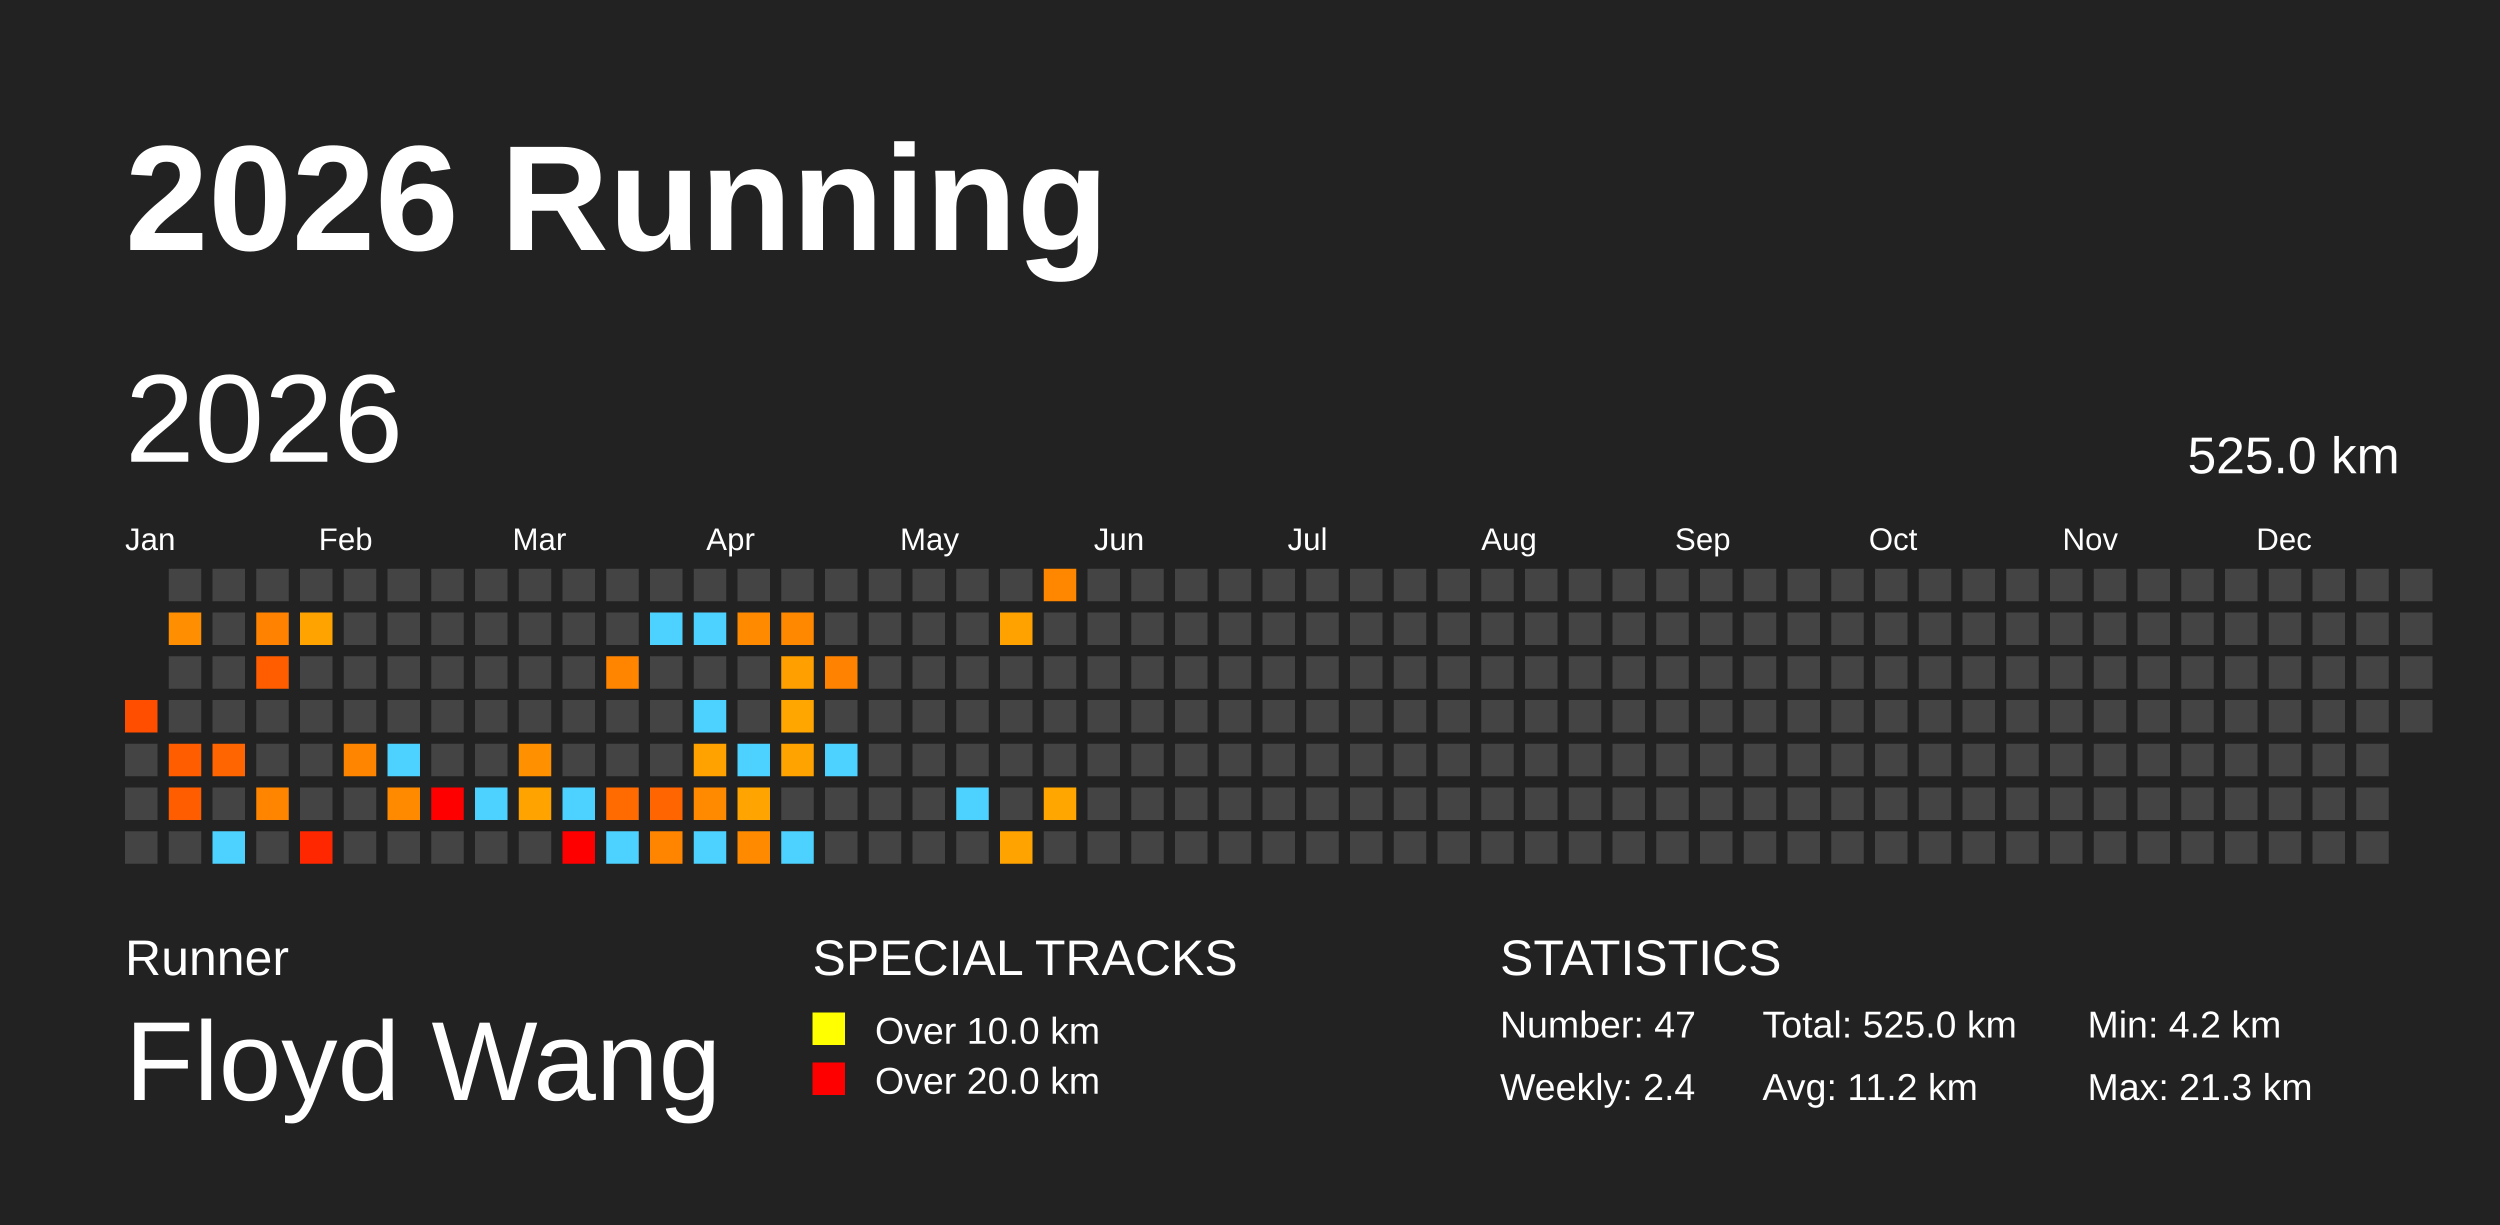
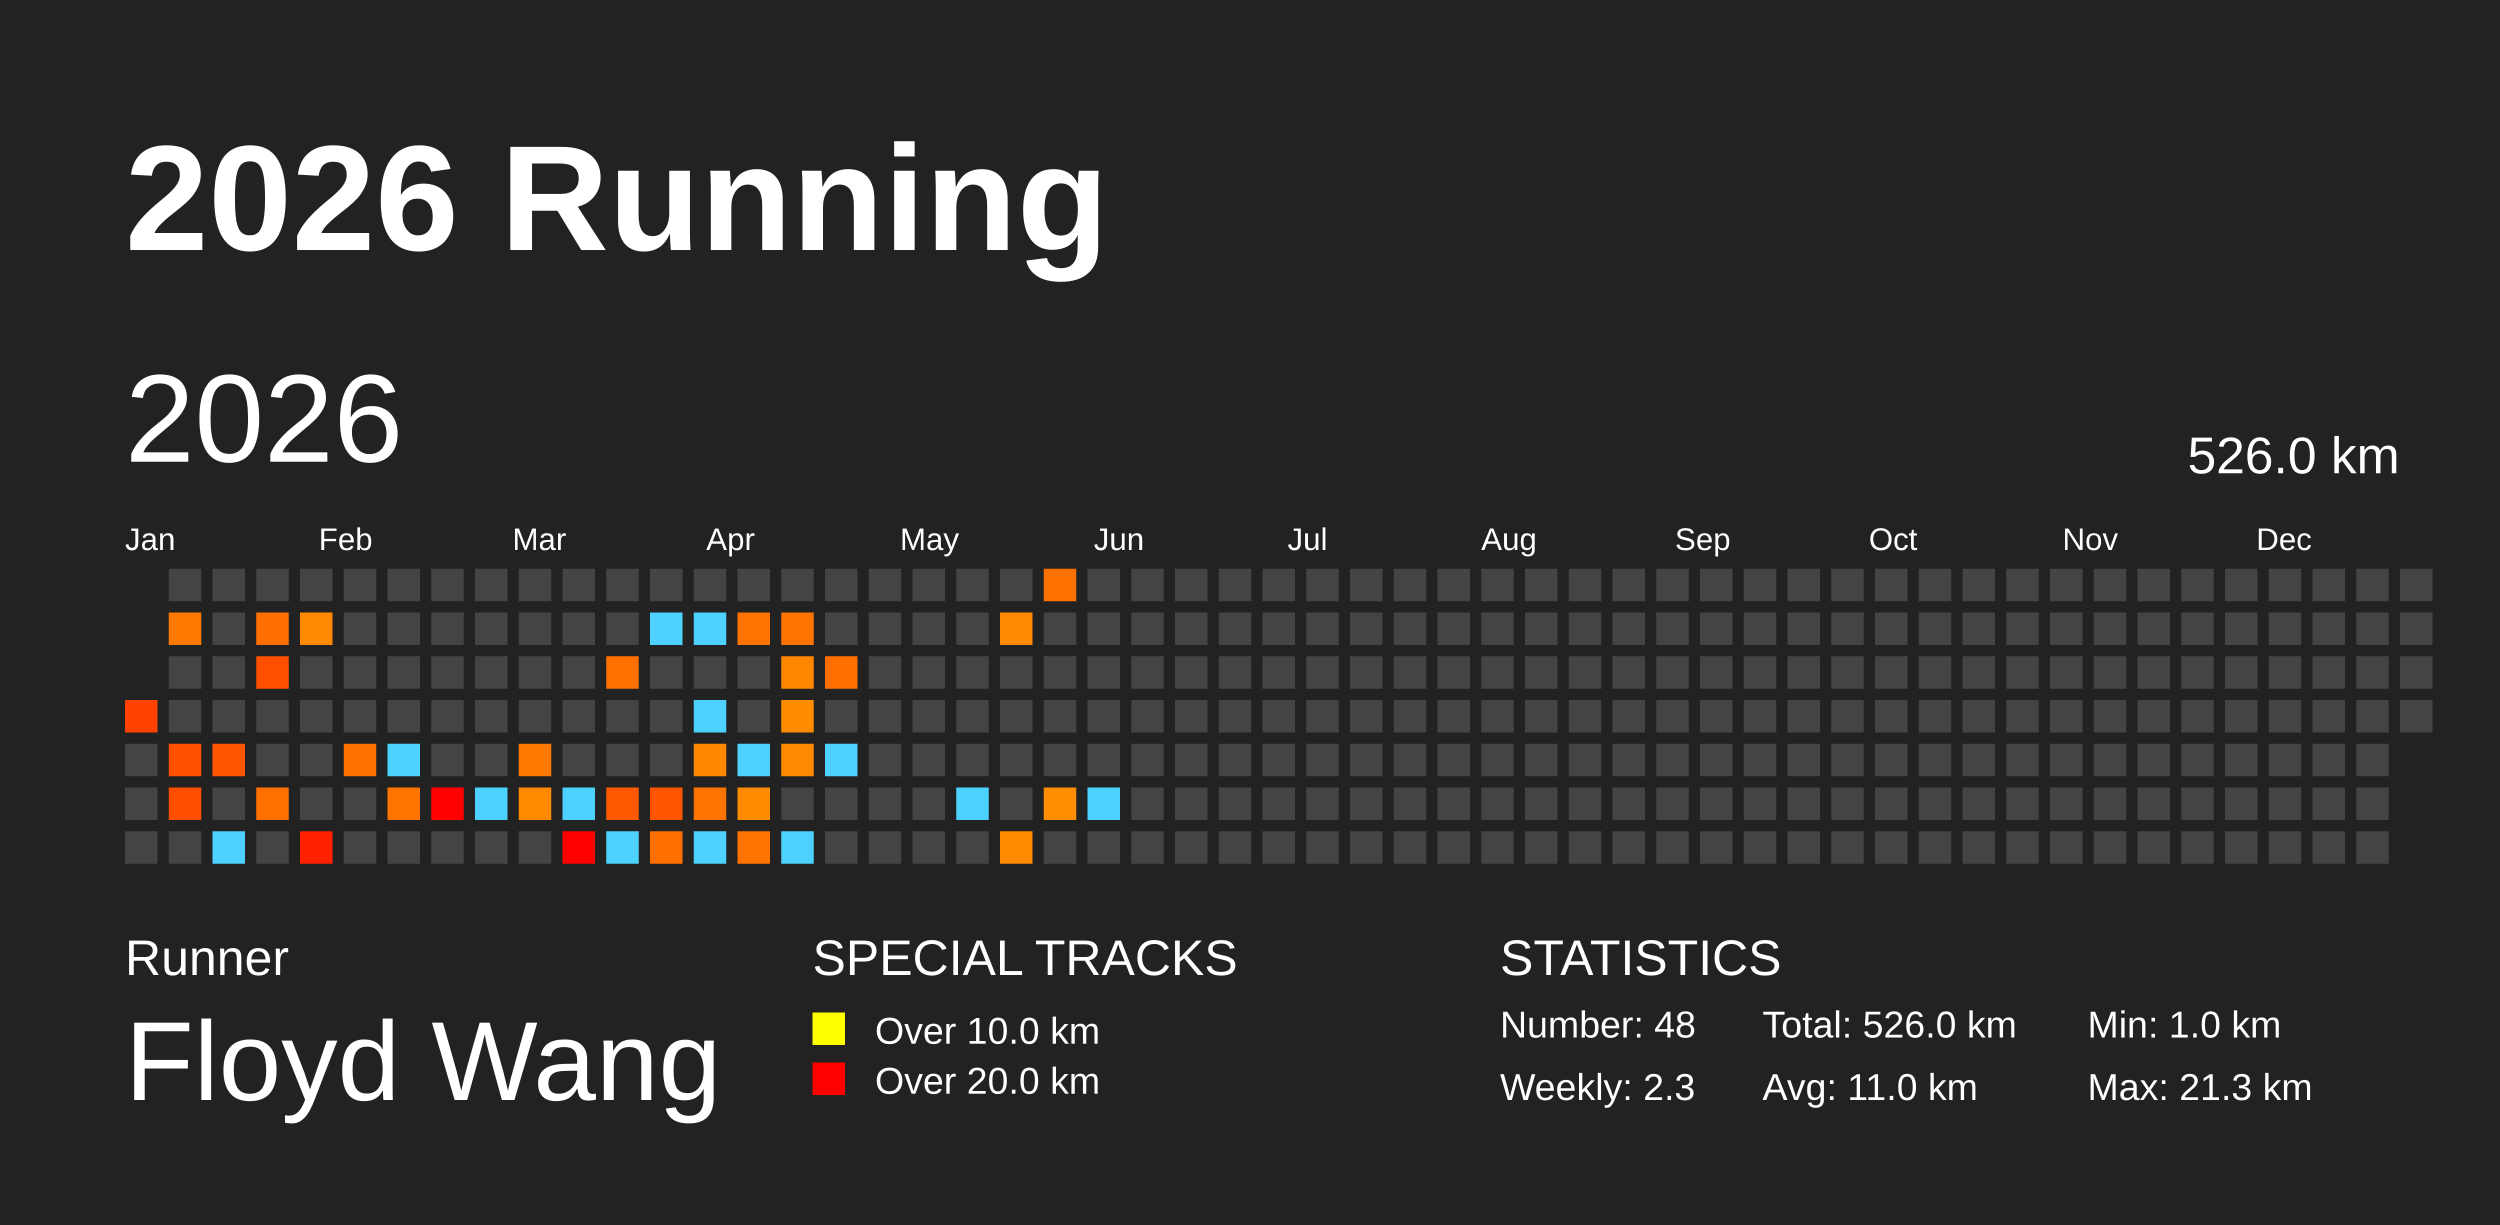
<svg xmlns="http://www.w3.org/2000/svg" baseProfile="full" height="98mm" version="1.1" viewBox="0,0,200,98" width="200mm">
  <defs />
  <rect fill="#222222" height="98" width="200" x="0" y="0" />
  <text fill="#FFFFFF" style="font-size:12px; font-family:Arial; font-weight:bold;" x="10" y="20">2026 Running</text>
  <text fill="#FFFFFF" style="font-size:4px; font-family:Arial" x="10" y="78">Runner</text>
  <text fill="#FFFFFF" style="font-size:9px; font-family:Arial" x="10" y="88">Floyd Wang</text>
  <text fill="#FFFFFF" style="font-size:4px; font-family:Arial" x="65" y="78">SPECIAL TRACKS</text>
  <rect fill="yellow" height="2.6" width="2.6" x="65" y="81" />
  <text fill="#FFFFFF" style="font-size:3px; font-family:Arial" x="70" y="83.5">Over 10.0 km</text>
  <rect fill="red" height="2.6" width="2.6" x="65" y="85" />
  <text fill="#FFFFFF" style="font-size:3px; font-family:Arial" x="70" y="87.5">Over 20.0 km</text>
  <text fill="#FFFFFF" style="font-size:4px; font-family:Arial" x="120" y="78">STATISTICS</text>
-   <text fill="#FFFFFF" style="font-size:3px; font-family:Arial" x="120" y="83">Number: 47</text>
-   <text fill="#FFFFFF" style="font-size:3px; font-family:Arial" x="120" y="88">Weekly: 2.4</text>
-   <text fill="#FFFFFF" style="font-size:3px; font-family:Arial" x="141" y="83">Total: 525.0 km</text>
-   <text fill="#FFFFFF" style="font-size:3px; font-family:Arial" x="141" y="88">Avg: 11.2 km</text>
-   <text fill="#FFFFFF" style="font-size:3px; font-family:Arial" x="167" y="83">Min: 4.2 km</text>
+   <text fill="#FFFFFF" style="font-size:3px; font-family:Arial" x="120" y="83">Number: 48</text>
+   <text fill="#FFFFFF" style="font-size:3px; font-family:Arial" x="120" y="88">Weekly: 2.3</text>
+   <text fill="#FFFFFF" style="font-size:3px; font-family:Arial" x="141" y="83">Total: 526.0 km</text>
+   <text fill="#FFFFFF" style="font-size:3px; font-family:Arial" x="141" y="88">Avg: 11.0 km</text>
+   <text fill="#FFFFFF" style="font-size:3px; font-family:Arial" x="167" y="83">Min: 1.0 km</text>
  <text fill="#FFFFFF" style="font-size:3px; font-family:Arial" x="167" y="88">Max: 21.3 km</text>
  <text dominant-baseline="hanging" fill="#FFFFFF" style="font-size:10.0px; font-family:Arial;" x="10" y="30">2026</text>
-   <text dominant-baseline="hanging" fill="#FFFFFF" style="font-size:4.125px; font-family:Arial;" x="175" y="35">525.0 km</text>
+   <text dominant-baseline="hanging" fill="#FFFFFF" style="font-size:4.125px; font-family:Arial;" x="175" y="35">526.0 km</text>
  <text fill="#FFFFFF" style="font-size:2.5px; font-family:Arial" x="10.0" y="44">Jan</text>
  <text fill="#FFFFFF" style="font-size:2.5px; font-family:Arial" x="25.5" y="44">Feb</text>
  <text fill="#FFFFFF" style="font-size:2.5px; font-family:Arial" x="41.0" y="44">Mar</text>
  <text fill="#FFFFFF" style="font-size:2.5px; font-family:Arial" x="56.5" y="44">Apr</text>
  <text fill="#FFFFFF" style="font-size:2.5px; font-family:Arial" x="72.0" y="44">May</text>
  <text fill="#FFFFFF" style="font-size:2.5px; font-family:Arial" x="87.5" y="44">Jun</text>
  <text fill="#FFFFFF" style="font-size:2.5px; font-family:Arial" x="103.0" y="44">Jul</text>
  <text fill="#FFFFFF" style="font-size:2.5px; font-family:Arial" x="118.5" y="44">Aug</text>
  <text fill="#FFFFFF" style="font-size:2.5px; font-family:Arial" x="134.0" y="44">Sep</text>
  <text fill="#FFFFFF" style="font-size:2.5px; font-family:Arial" x="149.5" y="44">Oct</text>
  <text fill="#FFFFFF" style="font-size:2.5px; font-family:Arial" x="165.0" y="44">Nov</text>
  <text fill="#FFFFFF" style="font-size:2.5px; font-family:Arial" x="180.5" y="44">Dec</text>
-   <rect fill="#ff4e00" height="2.6" width="2.6" x="10.0" y="56.0" />
+   <rect fill="#ff4200" height="2.6" width="2.6" x="10.0" y="56.0" />
  <rect fill="#444444" height="2.6" width="2.6" x="10.0" y="59.5" />
  <rect fill="#444444" height="2.6" width="2.6" x="10.0" y="63.0" />
  <rect fill="#444444" height="2.6" width="2.6" x="10.0" y="66.5" />
  <rect fill="#444444" height="2.6" width="2.6" x="13.5" y="45.5" />
-   <rect fill="#ff8e00" height="2.6" width="2.6" x="13.5" y="49.0" />
+   <rect fill="#ff7800" height="2.6" width="2.6" x="13.5" y="49.0" />
  <rect fill="#444444" height="2.6" width="2.6" x="13.5" y="52.5" />
  <rect fill="#444444" height="2.6" width="2.6" x="13.5" y="56.0" />
-   <rect fill="#ff5d00" height="2.6" width="2.6" x="13.5" y="59.5" />
-   <rect fill="#ff5d00" height="2.6" width="2.6" x="13.5" y="63.0" />
+   <rect fill="#ff4f00" height="2.6" width="2.6" x="13.5" y="59.5" />
+   <rect fill="#ff4e00" height="2.6" width="2.6" x="13.5" y="63.0" />
  <rect fill="#444444" height="2.6" width="2.6" x="13.5" y="66.5" />
  <rect fill="#444444" height="2.6" width="2.6" x="17.0" y="45.5" />
  <rect fill="#444444" height="2.6" width="2.6" x="17.0" y="49.0" />
  <rect fill="#444444" height="2.6" width="2.6" x="17.0" y="52.5" />
  <rect fill="#444444" height="2.6" width="2.6" x="17.0" y="56.0" />
-   <rect fill="#ff6500" height="2.6" width="2.6" x="17.0" y="59.5" />
+   <rect fill="#ff5500" height="2.6" width="2.6" x="17.0" y="59.5" />
  <rect fill="#444444" height="2.6" width="2.6" x="17.0" y="63.0" />
  <rect fill="#4dd2ff" height="2.6" width="2.6" x="17.0" y="66.5" />
  <rect fill="#444444" height="2.6" width="2.6" x="20.5" y="45.5" />
-   <rect fill="#ff8200" height="2.6" width="2.6" x="20.5" y="49.0" />
-   <rect fill="#ff5d00" height="2.6" width="2.6" x="20.5" y="52.5" />
+   <rect fill="#ff6e00" height="2.6" width="2.6" x="20.5" y="49.0" />
+   <rect fill="#ff4f00" height="2.6" width="2.6" x="20.5" y="52.5" />
  <rect fill="#444444" height="2.6" width="2.6" x="20.5" y="56.0" />
  <rect fill="#444444" height="2.6" width="2.6" x="20.5" y="59.5" />
-   <rect fill="#ff8500" height="2.6" width="2.6" x="20.5" y="63.0" />
+   <rect fill="#ff7000" height="2.6" width="2.6" x="20.5" y="63.0" />
  <rect fill="#444444" height="2.6" width="2.6" x="20.5" y="66.5" />
  <rect fill="#444444" height="2.6" width="2.6" x="24.0" y="45.5" />
-   <rect fill="#ffa300" height="2.6" width="2.6" x="24.0" y="49.0" />
+   <rect fill="#ff8900" height="2.6" width="2.6" x="24.0" y="49.0" />
  <rect fill="#444444" height="2.6" width="2.6" x="24.0" y="52.5" />
  <rect fill="#444444" height="2.6" width="2.6" x="24.0" y="56.0" />
  <rect fill="#444444" height="2.6" width="2.6" x="24.0" y="59.5" />
  <rect fill="#444444" height="2.6" width="2.6" x="24.0" y="63.0" />
-   <rect fill="#ff2700" height="2.6" width="2.6" x="24.0" y="66.5" />
+   <rect fill="#ff2100" height="2.6" width="2.6" x="24.0" y="66.5" />
  <rect fill="#444444" height="2.6" width="2.6" x="27.5" y="45.5" />
  <rect fill="#444444" height="2.6" width="2.6" x="27.5" y="49.0" />
  <rect fill="#444444" height="2.6" width="2.6" x="27.5" y="52.5" />
  <rect fill="#444444" height="2.6" width="2.6" x="27.5" y="56.0" />
-   <rect fill="#ff8400" height="2.6" width="2.6" x="27.5" y="59.5" />
+   <rect fill="#ff7000" height="2.6" width="2.6" x="27.5" y="59.5" />
  <rect fill="#444444" height="2.6" width="2.6" x="27.5" y="63.0" />
  <rect fill="#444444" height="2.6" width="2.6" x="27.5" y="66.5" />
  <rect fill="#444444" height="2.6" width="2.6" x="31.0" y="45.5" />
  <rect fill="#444444" height="2.6" width="2.6" x="31.0" y="49.0" />
  <rect fill="#444444" height="2.6" width="2.6" x="31.0" y="52.5" />
  <rect fill="#444444" height="2.6" width="2.6" x="31.0" y="56.0" />
  <rect fill="#4dd2ff" height="2.6" width="2.6" x="31.0" y="59.5" />
-   <rect fill="#ff8a00" height="2.6" width="2.6" x="31.0" y="63.0" />
+   <rect fill="#ff7500" height="2.6" width="2.6" x="31.0" y="63.0" />
  <rect fill="#444444" height="2.6" width="2.6" x="31.0" y="66.5" />
  <rect fill="#444444" height="2.6" width="2.6" x="34.5" y="45.5" />
  <rect fill="#444444" height="2.6" width="2.6" x="34.5" y="49.0" />
  <rect fill="#444444" height="2.6" width="2.6" x="34.5" y="52.5" />
  <rect fill="#444444" height="2.6" width="2.6" x="34.5" y="56.0" />
  <rect fill="#444444" height="2.6" width="2.6" x="34.5" y="59.5" />
  <rect fill="red" height="2.6" width="2.6" x="34.5" y="63.0" />
  <rect fill="#444444" height="2.6" width="2.6" x="34.5" y="66.5" />
  <rect fill="#444444" height="2.6" width="2.6" x="38.0" y="45.5" />
  <rect fill="#444444" height="2.6" width="2.6" x="38.0" y="49.0" />
  <rect fill="#444444" height="2.6" width="2.6" x="38.0" y="52.5" />
  <rect fill="#444444" height="2.6" width="2.6" x="38.0" y="56.0" />
  <rect fill="#444444" height="2.6" width="2.6" x="38.0" y="59.5" />
  <rect fill="#4dd2ff" height="2.6" width="2.6" x="38.0" y="63.0" />
  <rect fill="#444444" height="2.6" width="2.6" x="38.0" y="66.5" />
  <rect fill="#444444" height="2.6" width="2.6" x="41.5" y="45.5" />
  <rect fill="#444444" height="2.6" width="2.6" x="41.5" y="49.0" />
  <rect fill="#444444" height="2.6" width="2.6" x="41.5" y="52.5" />
  <rect fill="#444444" height="2.6" width="2.6" x="41.5" y="56.0" />
-   <rect fill="#ff9100" height="2.6" width="2.6" x="41.5" y="59.5" />
-   <rect fill="#ffa300" height="2.6" width="2.6" x="41.5" y="63.0" />
+   <rect fill="#ff7a00" height="2.6" width="2.6" x="41.5" y="59.5" />
+   <rect fill="#ff8a00" height="2.6" width="2.6" x="41.5" y="63.0" />
  <rect fill="#444444" height="2.6" width="2.6" x="41.5" y="66.5" />
  <rect fill="#444444" height="2.6" width="2.6" x="45.0" y="45.5" />
  <rect fill="#444444" height="2.6" width="2.6" x="45.0" y="49.0" />
  <rect fill="#444444" height="2.6" width="2.6" x="45.0" y="52.5" />
  <rect fill="#444444" height="2.6" width="2.6" x="45.0" y="56.0" />
  <rect fill="#444444" height="2.6" width="2.6" x="45.0" y="59.5" />
  <rect fill="#4dd2ff" height="2.6" width="2.6" x="45.0" y="63.0" />
  <rect fill="red" height="2.6" width="2.6" x="45.0" y="66.5" />
  <rect fill="#444444" height="2.6" width="2.6" x="48.5" y="45.5" />
  <rect fill="#444444" height="2.6" width="2.6" x="48.5" y="49.0" />
-   <rect fill="#ff8400" height="2.6" width="2.6" x="48.5" y="52.5" />
+   <rect fill="#ff7000" height="2.6" width="2.6" x="48.5" y="52.5" />
  <rect fill="#444444" height="2.6" width="2.6" x="48.5" y="56.0" />
  <rect fill="#444444" height="2.6" width="2.6" x="48.5" y="59.5" />
-   <rect fill="#ff6b00" height="2.6" width="2.6" x="48.5" y="63.0" />
+   <rect fill="#ff5a00" height="2.6" width="2.6" x="48.5" y="63.0" />
  <rect fill="#4dd2ff" height="2.6" width="2.6" x="48.5" y="66.5" />
  <rect fill="#444444" height="2.6" width="2.6" x="52.0" y="45.5" />
  <rect fill="#4dd2ff" height="2.6" width="2.6" x="52.0" y="49.0" />
  <rect fill="#444444" height="2.6" width="2.6" x="52.0" y="52.5" />
  <rect fill="#444444" height="2.6" width="2.6" x="52.0" y="56.0" />
  <rect fill="#444444" height="2.6" width="2.6" x="52.0" y="59.5" />
-   <rect fill="#ff6500" height="2.6" width="2.6" x="52.0" y="63.0" />
-   <rect fill="#ff8400" height="2.6" width="2.6" x="52.0" y="66.5" />
+   <rect fill="#ff5500" height="2.6" width="2.6" x="52.0" y="63.0" />
+   <rect fill="#ff6f00" height="2.6" width="2.6" x="52.0" y="66.5" />
  <rect fill="#444444" height="2.6" width="2.6" x="55.5" y="45.5" />
  <rect fill="#4dd2ff" height="2.6" width="2.6" x="55.5" y="49.0" />
  <rect fill="#444444" height="2.6" width="2.6" x="55.5" y="52.5" />
  <rect fill="#4dd2ff" height="2.6" width="2.6" x="55.5" y="56.0" />
-   <rect fill="#ffa200" height="2.6" width="2.6" x="55.5" y="59.5" />
-   <rect fill="#ff8a00" height="2.6" width="2.6" x="55.5" y="63.0" />
+   <rect fill="#ff8800" height="2.6" width="2.6" x="55.5" y="59.5" />
+   <rect fill="#ff7400" height="2.6" width="2.6" x="55.5" y="63.0" />
  <rect fill="#4dd2ff" height="2.6" width="2.6" x="55.5" y="66.5" />
  <rect fill="#444444" height="2.6" width="2.6" x="59.0" y="45.5" />
-   <rect fill="#ff8a00" height="2.6" width="2.6" x="59.0" y="49.0" />
+   <rect fill="#ff7400" height="2.6" width="2.6" x="59.0" y="49.0" />
  <rect fill="#444444" height="2.6" width="2.6" x="59.0" y="52.5" />
  <rect fill="#444444" height="2.6" width="2.6" x="59.0" y="56.0" />
  <rect fill="#4dd2ff" height="2.6" width="2.6" x="59.0" y="59.5" />
-   <rect fill="#ffa400" height="2.6" width="2.6" x="59.0" y="63.0" />
-   <rect fill="#ff8a00" height="2.6" width="2.6" x="59.0" y="66.5" />
+   <rect fill="#ff8b00" height="2.6" width="2.6" x="59.0" y="63.0" />
+   <rect fill="#ff7400" height="2.6" width="2.6" x="59.0" y="66.5" />
  <rect fill="#444444" height="2.6" width="2.6" x="62.5" y="45.5" />
-   <rect fill="#ff8800" height="2.6" width="2.6" x="62.5" y="49.0" />
-   <rect fill="#ff9f00" height="2.6" width="2.6" x="62.5" y="52.5" />
-   <rect fill="#ffa600" height="2.6" width="2.6" x="62.5" y="56.0" />
-   <rect fill="#ffa300" height="2.6" width="2.6" x="62.5" y="59.5" />
+   <rect fill="#ff7300" height="2.6" width="2.6" x="62.5" y="49.0" />
+   <rect fill="#ff8600" height="2.6" width="2.6" x="62.5" y="52.5" />
+   <rect fill="#ff8c00" height="2.6" width="2.6" x="62.5" y="56.0" />
+   <rect fill="#ff8900" height="2.6" width="2.6" x="62.5" y="59.5" />
  <rect fill="#444444" height="2.6" width="2.6" x="62.5" y="63.0" />
  <rect fill="#4dd2ff" height="2.6" width="2.6" x="62.5" y="66.5" />
  <rect fill="#444444" height="2.6" width="2.6" x="66.0" y="45.5" />
  <rect fill="#444444" height="2.6" width="2.6" x="66.0" y="49.0" />
-   <rect fill="#ff8300" height="2.6" width="2.6" x="66.0" y="52.5" />
+   <rect fill="#ff6f00" height="2.6" width="2.6" x="66.0" y="52.5" />
  <rect fill="#444444" height="2.6" width="2.6" x="66.0" y="56.0" />
  <rect fill="#4dd2ff" height="2.6" width="2.6" x="66.0" y="59.5" />
  <rect fill="#444444" height="2.6" width="2.6" x="66.0" y="63.0" />
  <rect fill="#444444" height="2.6" width="2.6" x="66.0" y="66.5" />
  <rect fill="#444444" height="2.6" width="2.6" x="69.5" y="45.5" />
  <rect fill="#444444" height="2.6" width="2.6" x="69.5" y="49.0" />
  <rect fill="#444444" height="2.6" width="2.6" x="69.5" y="52.5" />
  <rect fill="#444444" height="2.6" width="2.6" x="69.5" y="56.0" />
  <rect fill="#444444" height="2.6" width="2.6" x="69.5" y="59.5" />
  <rect fill="#444444" height="2.6" width="2.6" x="69.5" y="63.0" />
  <rect fill="#444444" height="2.6" width="2.6" x="69.5" y="66.5" />
  <rect fill="#444444" height="2.6" width="2.6" x="73.0" y="45.5" />
  <rect fill="#444444" height="2.6" width="2.6" x="73.0" y="49.0" />
  <rect fill="#444444" height="2.6" width="2.6" x="73.0" y="52.5" />
  <rect fill="#444444" height="2.6" width="2.6" x="73.0" y="56.0" />
  <rect fill="#444444" height="2.6" width="2.6" x="73.0" y="59.5" />
  <rect fill="#444444" height="2.6" width="2.6" x="73.0" y="63.0" />
  <rect fill="#444444" height="2.6" width="2.6" x="73.0" y="66.5" />
  <rect fill="#444444" height="2.6" width="2.6" x="76.5" y="45.5" />
  <rect fill="#444444" height="2.6" width="2.6" x="76.5" y="49.0" />
  <rect fill="#444444" height="2.6" width="2.6" x="76.5" y="52.5" />
  <rect fill="#444444" height="2.6" width="2.6" x="76.5" y="56.0" />
  <rect fill="#444444" height="2.6" width="2.6" x="76.5" y="59.5" />
  <rect fill="#4dd2ff" height="2.6" width="2.6" x="76.5" y="63.0" />
  <rect fill="#444444" height="2.6" width="2.6" x="76.5" y="66.5" />
  <rect fill="#444444" height="2.6" width="2.6" x="80.0" y="45.5" />
-   <rect fill="#ffa200" height="2.6" width="2.6" x="80.0" y="49.0" />
+   <rect fill="#ff8900" height="2.6" width="2.6" x="80.0" y="49.0" />
  <rect fill="#444444" height="2.6" width="2.6" x="80.0" y="52.5" />
  <rect fill="#444444" height="2.6" width="2.6" x="80.0" y="56.0" />
  <rect fill="#444444" height="2.6" width="2.6" x="80.0" y="59.5" />
  <rect fill="#444444" height="2.6" width="2.6" x="80.0" y="63.0" />
-   <rect fill="#ffa300" height="2.6" width="2.6" x="80.0" y="66.5" />
-   <rect fill="#ff8700" height="2.6" width="2.6" x="83.5" y="45.5" />
+   <rect fill="#ff8a00" height="2.6" width="2.6" x="80.0" y="66.5" />
+   <rect fill="#ff7200" height="2.6" width="2.6" x="83.5" y="45.5" />
  <rect fill="#444444" height="2.6" width="2.6" x="83.5" y="49.0" />
  <rect fill="#444444" height="2.6" width="2.6" x="83.5" y="52.5" />
  <rect fill="#444444" height="2.6" width="2.6" x="83.5" y="56.0" />
  <rect fill="#444444" height="2.6" width="2.6" x="83.5" y="59.5" />
-   <rect fill="#ffa600" height="2.6" width="2.6" x="83.5" y="63.0" />
+   <rect fill="#ff8d00" height="2.6" width="2.6" x="83.5" y="63.0" />
  <rect fill="#444444" height="2.6" width="2.6" x="83.5" y="66.5" />
  <rect fill="#444444" height="2.6" width="2.6" x="87.0" y="45.5" />
  <rect fill="#444444" height="2.6" width="2.6" x="87.0" y="49.0" />
  <rect fill="#444444" height="2.6" width="2.6" x="87.0" y="52.5" />
  <rect fill="#444444" height="2.6" width="2.6" x="87.0" y="56.0" />
  <rect fill="#444444" height="2.6" width="2.6" x="87.0" y="59.5" />
-   <rect fill="#444444" height="2.6" width="2.6" x="87.0" y="63.0" />
+   <rect fill="#4dd2ff" height="2.6" width="2.6" x="87.0" y="63.0" />
  <rect fill="#444444" height="2.6" width="2.6" x="87.0" y="66.5" />
  <rect fill="#444444" height="2.6" width="2.6" x="90.5" y="45.5" />
  <rect fill="#444444" height="2.6" width="2.6" x="90.5" y="49.0" />
  <rect fill="#444444" height="2.6" width="2.6" x="90.5" y="52.5" />
  <rect fill="#444444" height="2.6" width="2.6" x="90.5" y="56.0" />
  <rect fill="#444444" height="2.6" width="2.6" x="90.5" y="59.5" />
  <rect fill="#444444" height="2.6" width="2.6" x="90.5" y="63.0" />
  <rect fill="#444444" height="2.6" width="2.6" x="90.5" y="66.5" />
  <rect fill="#444444" height="2.6" width="2.6" x="94.0" y="45.5" />
  <rect fill="#444444" height="2.6" width="2.6" x="94.0" y="49.0" />
  <rect fill="#444444" height="2.6" width="2.6" x="94.0" y="52.5" />
  <rect fill="#444444" height="2.6" width="2.6" x="94.0" y="56.0" />
  <rect fill="#444444" height="2.6" width="2.6" x="94.0" y="59.5" />
  <rect fill="#444444" height="2.6" width="2.6" x="94.0" y="63.0" />
  <rect fill="#444444" height="2.6" width="2.6" x="94.0" y="66.5" />
  <rect fill="#444444" height="2.6" width="2.6" x="97.5" y="45.5" />
  <rect fill="#444444" height="2.6" width="2.6" x="97.5" y="49.0" />
  <rect fill="#444444" height="2.6" width="2.6" x="97.5" y="52.5" />
  <rect fill="#444444" height="2.6" width="2.6" x="97.5" y="56.0" />
  <rect fill="#444444" height="2.6" width="2.6" x="97.5" y="59.5" />
  <rect fill="#444444" height="2.6" width="2.6" x="97.5" y="63.0" />
  <rect fill="#444444" height="2.6" width="2.6" x="97.5" y="66.5" />
  <rect fill="#444444" height="2.6" width="2.6" x="101.0" y="45.5" />
  <rect fill="#444444" height="2.6" width="2.6" x="101.0" y="49.0" />
  <rect fill="#444444" height="2.6" width="2.6" x="101.0" y="52.5" />
  <rect fill="#444444" height="2.6" width="2.6" x="101.0" y="56.0" />
  <rect fill="#444444" height="2.6" width="2.6" x="101.0" y="59.5" />
  <rect fill="#444444" height="2.6" width="2.6" x="101.0" y="63.0" />
  <rect fill="#444444" height="2.6" width="2.6" x="101.0" y="66.5" />
  <rect fill="#444444" height="2.6" width="2.6" x="104.5" y="45.5" />
  <rect fill="#444444" height="2.6" width="2.6" x="104.5" y="49.0" />
  <rect fill="#444444" height="2.6" width="2.6" x="104.5" y="52.5" />
  <rect fill="#444444" height="2.6" width="2.6" x="104.5" y="56.0" />
  <rect fill="#444444" height="2.6" width="2.6" x="104.5" y="59.5" />
  <rect fill="#444444" height="2.6" width="2.6" x="104.5" y="63.0" />
  <rect fill="#444444" height="2.6" width="2.6" x="104.5" y="66.5" />
  <rect fill="#444444" height="2.6" width="2.6" x="108.0" y="45.5" />
  <rect fill="#444444" height="2.6" width="2.6" x="108.0" y="49.0" />
  <rect fill="#444444" height="2.6" width="2.6" x="108.0" y="52.5" />
  <rect fill="#444444" height="2.6" width="2.6" x="108.0" y="56.0" />
  <rect fill="#444444" height="2.6" width="2.6" x="108.0" y="59.5" />
  <rect fill="#444444" height="2.6" width="2.6" x="108.0" y="63.0" />
  <rect fill="#444444" height="2.6" width="2.6" x="108.0" y="66.5" />
  <rect fill="#444444" height="2.6" width="2.6" x="111.5" y="45.5" />
  <rect fill="#444444" height="2.6" width="2.6" x="111.5" y="49.0" />
  <rect fill="#444444" height="2.6" width="2.6" x="111.5" y="52.5" />
  <rect fill="#444444" height="2.6" width="2.6" x="111.5" y="56.0" />
  <rect fill="#444444" height="2.6" width="2.6" x="111.5" y="59.5" />
  <rect fill="#444444" height="2.6" width="2.6" x="111.5" y="63.0" />
  <rect fill="#444444" height="2.6" width="2.6" x="111.5" y="66.5" />
  <rect fill="#444444" height="2.6" width="2.6" x="115.0" y="45.5" />
  <rect fill="#444444" height="2.6" width="2.6" x="115.0" y="49.0" />
  <rect fill="#444444" height="2.6" width="2.6" x="115.0" y="52.5" />
  <rect fill="#444444" height="2.6" width="2.6" x="115.0" y="56.0" />
  <rect fill="#444444" height="2.6" width="2.6" x="115.0" y="59.5" />
  <rect fill="#444444" height="2.6" width="2.6" x="115.0" y="63.0" />
  <rect fill="#444444" height="2.6" width="2.6" x="115.0" y="66.5" />
  <rect fill="#444444" height="2.6" width="2.6" x="118.5" y="45.5" />
  <rect fill="#444444" height="2.6" width="2.6" x="118.5" y="49.0" />
  <rect fill="#444444" height="2.6" width="2.6" x="118.5" y="52.5" />
  <rect fill="#444444" height="2.6" width="2.6" x="118.5" y="56.0" />
  <rect fill="#444444" height="2.6" width="2.6" x="118.5" y="59.5" />
  <rect fill="#444444" height="2.6" width="2.6" x="118.5" y="63.0" />
  <rect fill="#444444" height="2.6" width="2.6" x="118.5" y="66.5" />
  <rect fill="#444444" height="2.6" width="2.6" x="122.0" y="45.5" />
  <rect fill="#444444" height="2.6" width="2.6" x="122.0" y="49.0" />
  <rect fill="#444444" height="2.6" width="2.6" x="122.0" y="52.5" />
  <rect fill="#444444" height="2.6" width="2.6" x="122.0" y="56.0" />
  <rect fill="#444444" height="2.6" width="2.6" x="122.0" y="59.5" />
  <rect fill="#444444" height="2.6" width="2.6" x="122.0" y="63.0" />
  <rect fill="#444444" height="2.6" width="2.6" x="122.0" y="66.5" />
  <rect fill="#444444" height="2.6" width="2.6" x="125.5" y="45.5" />
  <rect fill="#444444" height="2.6" width="2.6" x="125.5" y="49.0" />
  <rect fill="#444444" height="2.6" width="2.6" x="125.5" y="52.5" />
  <rect fill="#444444" height="2.6" width="2.6" x="125.5" y="56.0" />
  <rect fill="#444444" height="2.6" width="2.6" x="125.5" y="59.5" />
  <rect fill="#444444" height="2.6" width="2.6" x="125.5" y="63.0" />
  <rect fill="#444444" height="2.6" width="2.6" x="125.5" y="66.5" />
  <rect fill="#444444" height="2.6" width="2.6" x="129.0" y="45.5" />
  <rect fill="#444444" height="2.6" width="2.6" x="129.0" y="49.0" />
  <rect fill="#444444" height="2.6" width="2.6" x="129.0" y="52.5" />
  <rect fill="#444444" height="2.6" width="2.6" x="129.0" y="56.0" />
  <rect fill="#444444" height="2.6" width="2.6" x="129.0" y="59.5" />
  <rect fill="#444444" height="2.6" width="2.6" x="129.0" y="63.0" />
  <rect fill="#444444" height="2.6" width="2.6" x="129.0" y="66.5" />
  <rect fill="#444444" height="2.6" width="2.6" x="132.5" y="45.5" />
  <rect fill="#444444" height="2.6" width="2.6" x="132.5" y="49.0" />
  <rect fill="#444444" height="2.6" width="2.6" x="132.5" y="52.5" />
  <rect fill="#444444" height="2.6" width="2.6" x="132.5" y="56.0" />
  <rect fill="#444444" height="2.6" width="2.6" x="132.5" y="59.5" />
  <rect fill="#444444" height="2.6" width="2.6" x="132.5" y="63.0" />
  <rect fill="#444444" height="2.6" width="2.6" x="132.5" y="66.5" />
  <rect fill="#444444" height="2.6" width="2.6" x="136.0" y="45.5" />
  <rect fill="#444444" height="2.6" width="2.6" x="136.0" y="49.0" />
  <rect fill="#444444" height="2.6" width="2.6" x="136.0" y="52.5" />
  <rect fill="#444444" height="2.6" width="2.6" x="136.0" y="56.0" />
  <rect fill="#444444" height="2.6" width="2.6" x="136.0" y="59.5" />
  <rect fill="#444444" height="2.6" width="2.6" x="136.0" y="63.0" />
  <rect fill="#444444" height="2.6" width="2.6" x="136.0" y="66.5" />
  <rect fill="#444444" height="2.6" width="2.6" x="139.5" y="45.5" />
  <rect fill="#444444" height="2.6" width="2.6" x="139.5" y="49.0" />
  <rect fill="#444444" height="2.6" width="2.6" x="139.5" y="52.5" />
  <rect fill="#444444" height="2.6" width="2.6" x="139.5" y="56.0" />
  <rect fill="#444444" height="2.6" width="2.6" x="139.5" y="59.5" />
  <rect fill="#444444" height="2.6" width="2.6" x="139.5" y="63.0" />
  <rect fill="#444444" height="2.6" width="2.6" x="139.5" y="66.5" />
  <rect fill="#444444" height="2.6" width="2.6" x="143.0" y="45.5" />
  <rect fill="#444444" height="2.6" width="2.6" x="143.0" y="49.0" />
  <rect fill="#444444" height="2.6" width="2.6" x="143.0" y="52.5" />
  <rect fill="#444444" height="2.6" width="2.6" x="143.0" y="56.0" />
  <rect fill="#444444" height="2.6" width="2.6" x="143.0" y="59.5" />
  <rect fill="#444444" height="2.6" width="2.6" x="143.0" y="63.0" />
  <rect fill="#444444" height="2.6" width="2.6" x="143.0" y="66.5" />
  <rect fill="#444444" height="2.6" width="2.6" x="146.5" y="45.5" />
  <rect fill="#444444" height="2.6" width="2.6" x="146.5" y="49.0" />
  <rect fill="#444444" height="2.6" width="2.6" x="146.5" y="52.5" />
  <rect fill="#444444" height="2.6" width="2.6" x="146.5" y="56.0" />
  <rect fill="#444444" height="2.6" width="2.6" x="146.5" y="59.5" />
  <rect fill="#444444" height="2.6" width="2.6" x="146.5" y="63.0" />
  <rect fill="#444444" height="2.6" width="2.6" x="146.5" y="66.5" />
  <rect fill="#444444" height="2.6" width="2.6" x="150.0" y="45.5" />
  <rect fill="#444444" height="2.6" width="2.6" x="150.0" y="49.0" />
  <rect fill="#444444" height="2.6" width="2.6" x="150.0" y="52.5" />
  <rect fill="#444444" height="2.6" width="2.6" x="150.0" y="56.0" />
  <rect fill="#444444" height="2.6" width="2.6" x="150.0" y="59.5" />
  <rect fill="#444444" height="2.6" width="2.6" x="150.0" y="63.0" />
  <rect fill="#444444" height="2.6" width="2.6" x="150.0" y="66.5" />
  <rect fill="#444444" height="2.6" width="2.6" x="153.5" y="45.5" />
  <rect fill="#444444" height="2.6" width="2.6" x="153.5" y="49.0" />
  <rect fill="#444444" height="2.6" width="2.6" x="153.5" y="52.5" />
  <rect fill="#444444" height="2.6" width="2.6" x="153.5" y="56.0" />
  <rect fill="#444444" height="2.6" width="2.6" x="153.5" y="59.5" />
  <rect fill="#444444" height="2.6" width="2.6" x="153.5" y="63.0" />
  <rect fill="#444444" height="2.6" width="2.6" x="153.5" y="66.5" />
  <rect fill="#444444" height="2.6" width="2.6" x="157.0" y="45.5" />
  <rect fill="#444444" height="2.6" width="2.6" x="157.0" y="49.0" />
  <rect fill="#444444" height="2.6" width="2.6" x="157.0" y="52.5" />
  <rect fill="#444444" height="2.6" width="2.6" x="157.0" y="56.0" />
  <rect fill="#444444" height="2.6" width="2.6" x="157.0" y="59.5" />
  <rect fill="#444444" height="2.6" width="2.6" x="157.0" y="63.0" />
  <rect fill="#444444" height="2.6" width="2.6" x="157.0" y="66.5" />
  <rect fill="#444444" height="2.6" width="2.6" x="160.5" y="45.5" />
  <rect fill="#444444" height="2.6" width="2.6" x="160.5" y="49.0" />
  <rect fill="#444444" height="2.6" width="2.6" x="160.5" y="52.5" />
  <rect fill="#444444" height="2.6" width="2.6" x="160.5" y="56.0" />
  <rect fill="#444444" height="2.6" width="2.6" x="160.5" y="59.5" />
  <rect fill="#444444" height="2.6" width="2.6" x="160.5" y="63.0" />
  <rect fill="#444444" height="2.6" width="2.6" x="160.5" y="66.5" />
  <rect fill="#444444" height="2.6" width="2.6" x="164.0" y="45.5" />
  <rect fill="#444444" height="2.6" width="2.6" x="164.0" y="49.0" />
  <rect fill="#444444" height="2.6" width="2.6" x="164.0" y="52.5" />
  <rect fill="#444444" height="2.6" width="2.6" x="164.0" y="56.0" />
  <rect fill="#444444" height="2.6" width="2.6" x="164.0" y="59.5" />
  <rect fill="#444444" height="2.6" width="2.6" x="164.0" y="63.0" />
  <rect fill="#444444" height="2.6" width="2.6" x="164.0" y="66.5" />
  <rect fill="#444444" height="2.6" width="2.6" x="167.5" y="45.5" />
  <rect fill="#444444" height="2.6" width="2.6" x="167.5" y="49.0" />
  <rect fill="#444444" height="2.6" width="2.6" x="167.5" y="52.5" />
  <rect fill="#444444" height="2.6" width="2.6" x="167.5" y="56.0" />
  <rect fill="#444444" height="2.6" width="2.6" x="167.5" y="59.5" />
  <rect fill="#444444" height="2.6" width="2.6" x="167.5" y="63.0" />
  <rect fill="#444444" height="2.6" width="2.6" x="167.5" y="66.5" />
  <rect fill="#444444" height="2.6" width="2.6" x="171.0" y="45.5" />
  <rect fill="#444444" height="2.6" width="2.6" x="171.0" y="49.0" />
  <rect fill="#444444" height="2.6" width="2.6" x="171.0" y="52.5" />
  <rect fill="#444444" height="2.6" width="2.6" x="171.0" y="56.0" />
  <rect fill="#444444" height="2.6" width="2.6" x="171.0" y="59.5" />
  <rect fill="#444444" height="2.6" width="2.6" x="171.0" y="63.0" />
  <rect fill="#444444" height="2.6" width="2.6" x="171.0" y="66.5" />
  <rect fill="#444444" height="2.6" width="2.6" x="174.5" y="45.5" />
  <rect fill="#444444" height="2.6" width="2.6" x="174.5" y="49.0" />
  <rect fill="#444444" height="2.6" width="2.6" x="174.5" y="52.5" />
  <rect fill="#444444" height="2.6" width="2.6" x="174.5" y="56.0" />
  <rect fill="#444444" height="2.6" width="2.6" x="174.5" y="59.5" />
  <rect fill="#444444" height="2.6" width="2.6" x="174.5" y="63.0" />
  <rect fill="#444444" height="2.6" width="2.6" x="174.5" y="66.5" />
  <rect fill="#444444" height="2.6" width="2.6" x="178.0" y="45.5" />
  <rect fill="#444444" height="2.6" width="2.6" x="178.0" y="49.0" />
  <rect fill="#444444" height="2.6" width="2.6" x="178.0" y="52.5" />
  <rect fill="#444444" height="2.6" width="2.6" x="178.0" y="56.0" />
  <rect fill="#444444" height="2.6" width="2.6" x="178.0" y="59.5" />
  <rect fill="#444444" height="2.6" width="2.6" x="178.0" y="63.0" />
  <rect fill="#444444" height="2.6" width="2.6" x="178.0" y="66.5" />
  <rect fill="#444444" height="2.6" width="2.6" x="181.5" y="45.5" />
  <rect fill="#444444" height="2.6" width="2.6" x="181.5" y="49.0" />
  <rect fill="#444444" height="2.6" width="2.6" x="181.5" y="52.5" />
  <rect fill="#444444" height="2.6" width="2.6" x="181.5" y="56.0" />
  <rect fill="#444444" height="2.6" width="2.6" x="181.5" y="59.5" />
  <rect fill="#444444" height="2.6" width="2.6" x="181.5" y="63.0" />
  <rect fill="#444444" height="2.6" width="2.6" x="181.5" y="66.5" />
  <rect fill="#444444" height="2.6" width="2.6" x="185.0" y="45.5" />
  <rect fill="#444444" height="2.6" width="2.6" x="185.0" y="49.0" />
  <rect fill="#444444" height="2.6" width="2.6" x="185.0" y="52.5" />
  <rect fill="#444444" height="2.6" width="2.6" x="185.0" y="56.0" />
  <rect fill="#444444" height="2.6" width="2.6" x="185.0" y="59.5" />
  <rect fill="#444444" height="2.6" width="2.6" x="185.0" y="63.0" />
  <rect fill="#444444" height="2.6" width="2.6" x="185.0" y="66.5" />
  <rect fill="#444444" height="2.6" width="2.6" x="188.5" y="45.5" />
  <rect fill="#444444" height="2.6" width="2.6" x="188.5" y="49.0" />
  <rect fill="#444444" height="2.6" width="2.6" x="188.5" y="52.5" />
  <rect fill="#444444" height="2.6" width="2.6" x="188.5" y="56.0" />
  <rect fill="#444444" height="2.6" width="2.6" x="188.5" y="59.5" />
  <rect fill="#444444" height="2.6" width="2.6" x="188.5" y="63.0" />
  <rect fill="#444444" height="2.6" width="2.6" x="188.5" y="66.5" />
  <rect fill="#444444" height="2.6" width="2.6" x="192.0" y="45.5" />
  <rect fill="#444444" height="2.6" width="2.6" x="192.0" y="49.0" />
  <rect fill="#444444" height="2.6" width="2.6" x="192.0" y="52.5" />
  <rect fill="#444444" height="2.6" width="2.6" x="192.0" y="56.0" />
</svg>
